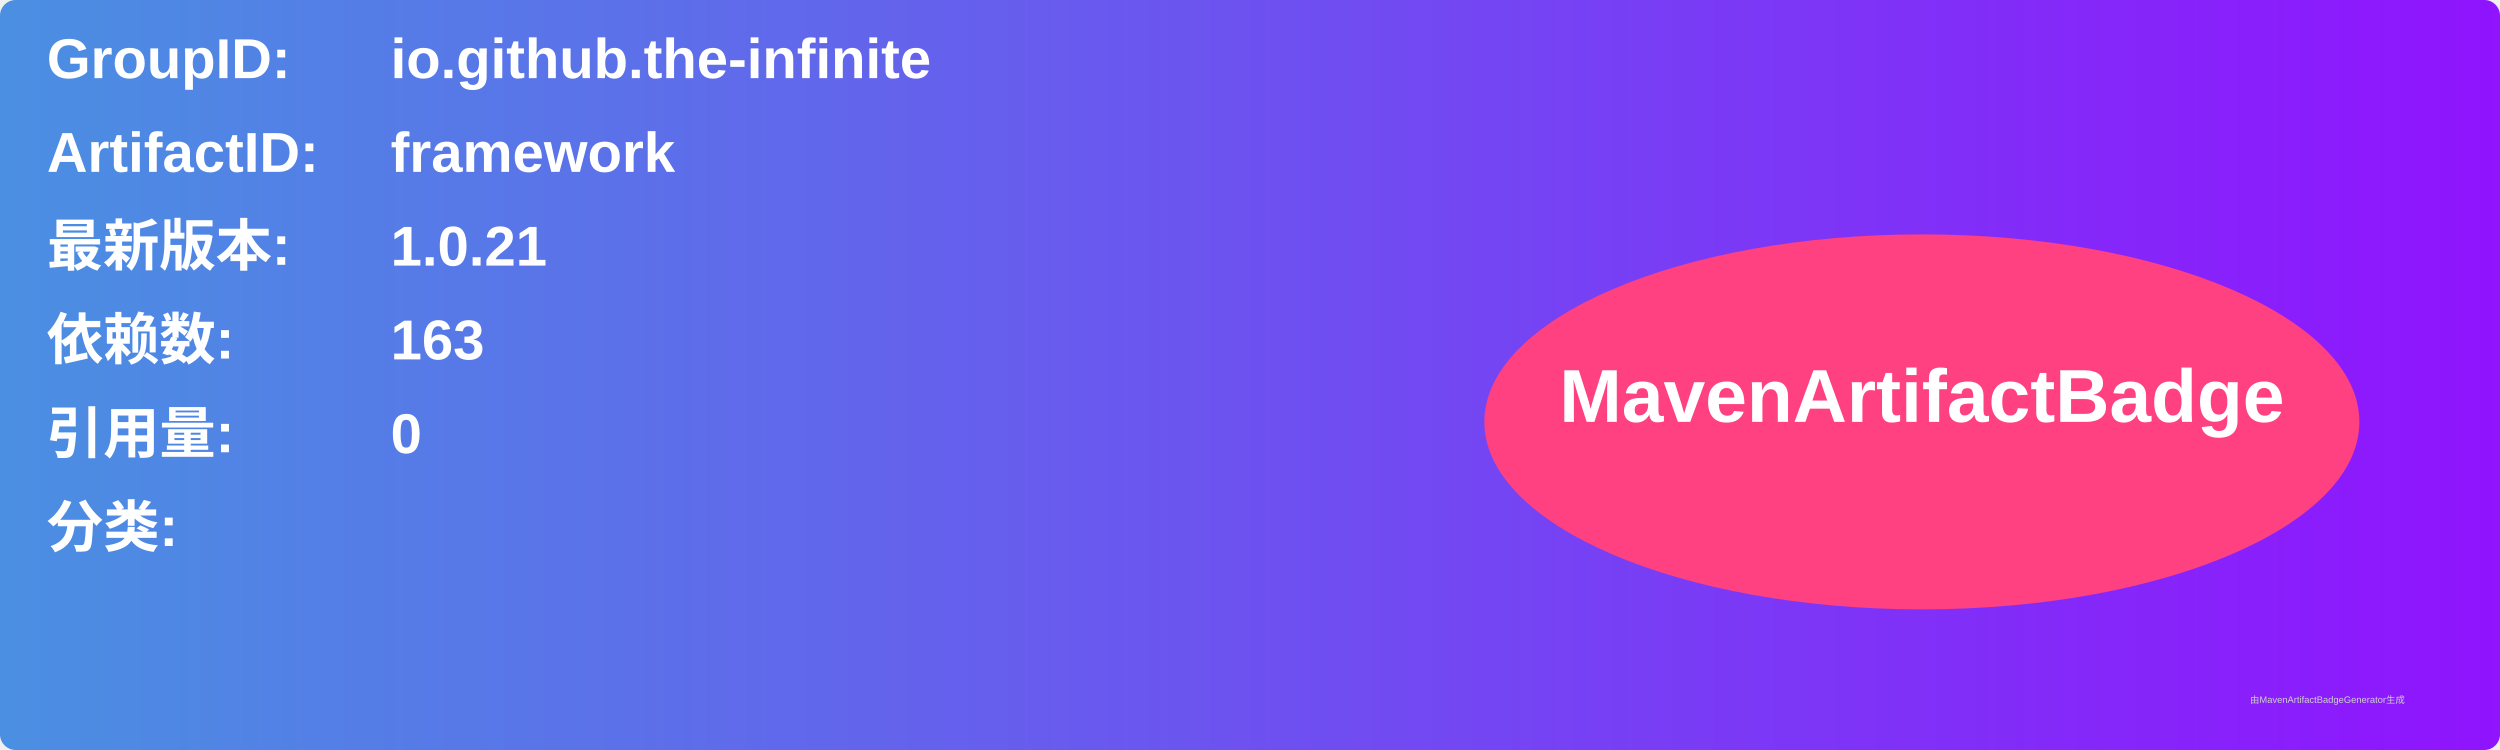
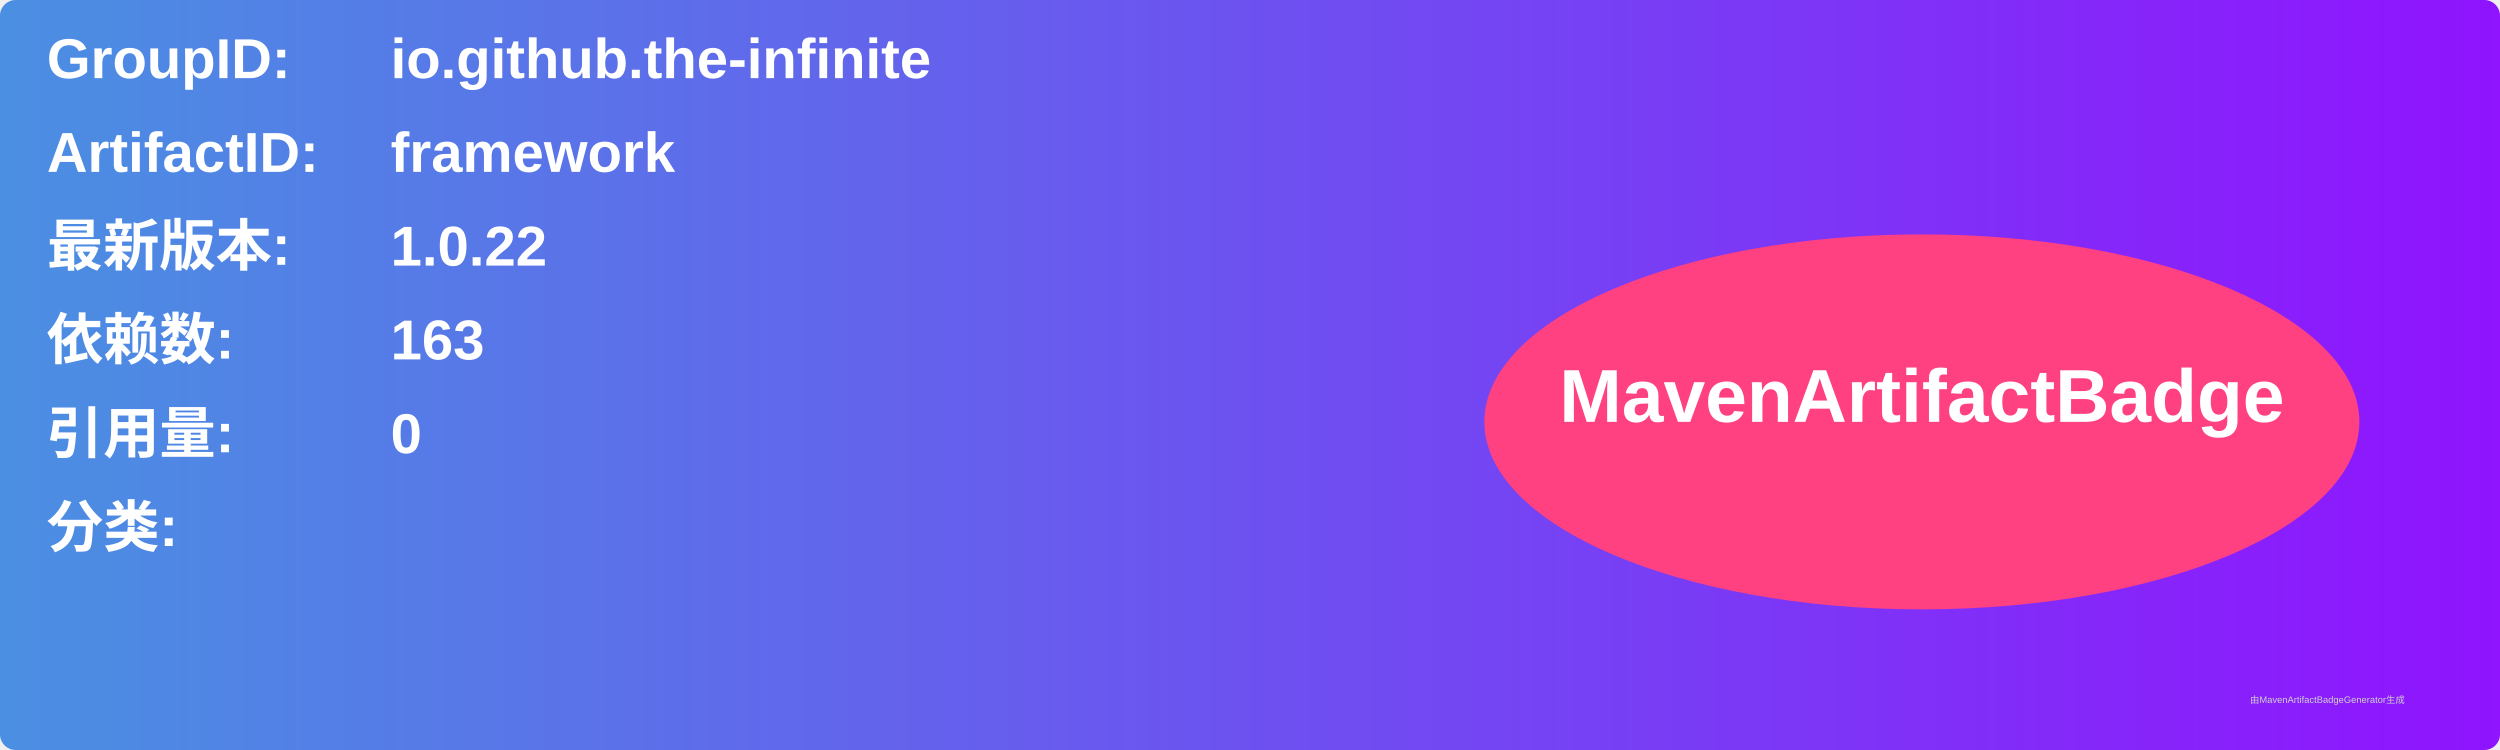
<svg xmlns="http://www.w3.org/2000/svg" width="800" height="240" viewBox="0 0 800 240">
  <linearGradient id="grad" x1="0%" y1="0%" x2="100%" y2="0%">
    <stop offset="0%" stop-color="#4a90e2" />
    <stop offset="100%" stop-color="#9013fe" />
  </linearGradient>
  <rect width="100%" height="100%" rx="5" ry="5" fill="url(#grad)" />
  <g transform="translate(15, 15)">
    <text x="0" y="10" font-family="Arial" font-size="18" fill="white" font-weight="bold" width="260">GroupID:</text>
    <text x="110" y="10" font-family="Arial" font-size="18" fill="white" font-weight="bold" width="460">io.github.the-infinite</text>
    <text x="0" y="40" font-family="Arial" font-size="18" fill="white" font-weight="bold" width="260">ArtifactID:</text>
    <text x="110" y="40" font-family="Arial" font-size="18" fill="white" font-weight="bold" width="460">framework</text>
    <text x="0" y="70" font-family="Arial" font-size="18" fill="white" font-weight="bold">最新版本:</text>
    <text x="110" y="70" font-family="Arial" font-size="18" fill="white" font-weight="bold">
-       <tspan font-weight="bold">1.0.21</tspan>
+       <tspan font-weight="bold">1.0.22</tspan>
    </text>
    <text x="0" y="100" font-family="Arial" font-size="18" fill="white" font-weight="bold">依赖数: </text>
    <text x="110" y="100" font-family="Arial" font-size="18" fill="white">
      <tspan font-weight="bold">163</tspan>
    </text>
    <text x="0" y="130" font-family="Arial" font-size="18" fill="white" font-weight="bold">引用量: </text>
    <text x="110" y="130" font-family="Arial" font-size="18" fill="white">
      <tspan font-weight="bold">0</tspan>
    </text>
    <text x="0" y="160" font-family="Arial" font-size="18" fill="white" font-weight="bold">分类:</text>
    <text x="10" y="190" font-family="Arial" font-size="10" fill="white">
      <tspan font-weight="bold" />
    </text>
    <ellipse cx="600" cy="120" rx="140" ry="60" fill="#ff4081" />
    <text x="600" y="120" text-anchor="middle" font-family="Arial" font-size="24" fill="white" font-weight="bold">MavenArtifactBadge</text>
  </g>
  <text x="720" y="225" font-family="Arial" font-size="3" fill="#d0d0d0">由MavenArtifactBadgeGenerator生成</text>
</svg>
